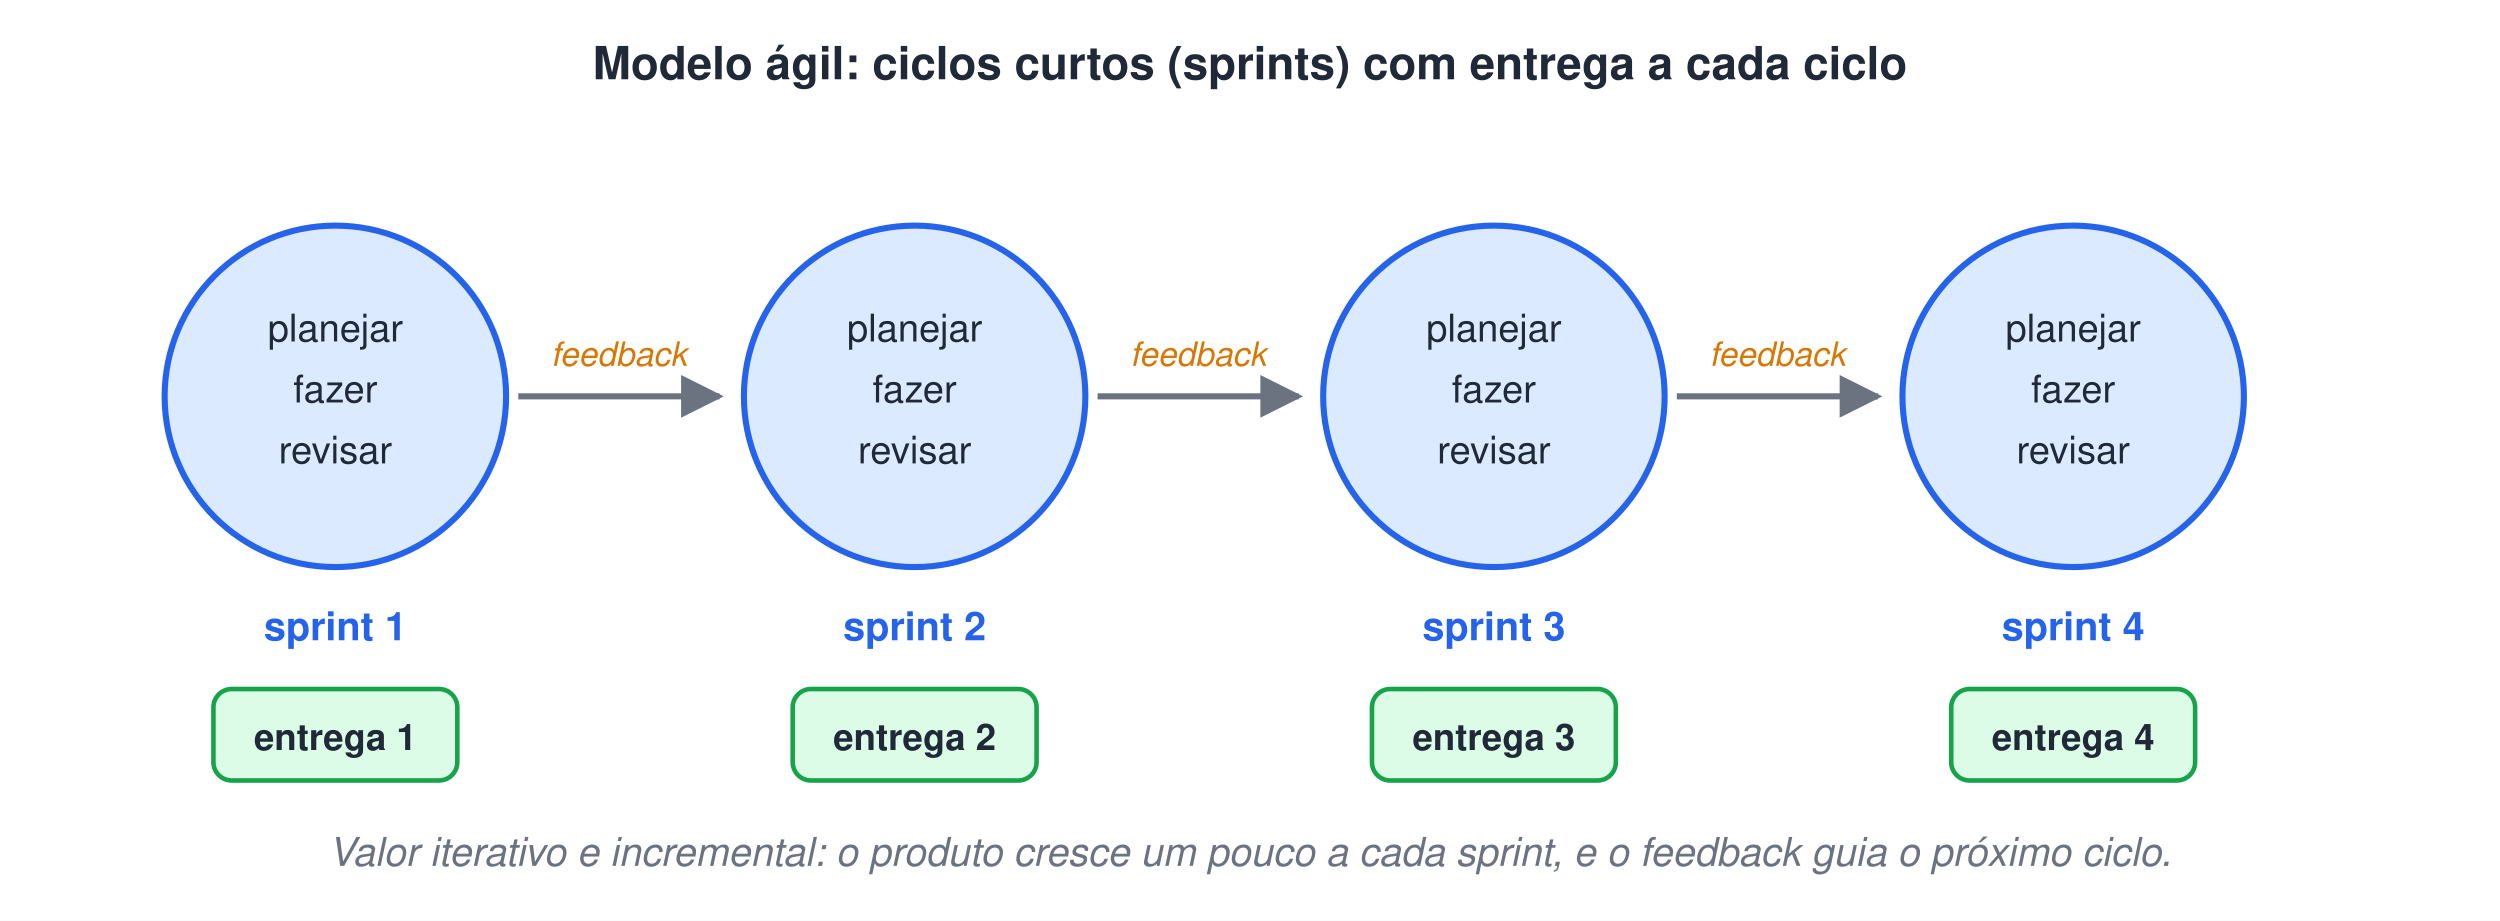
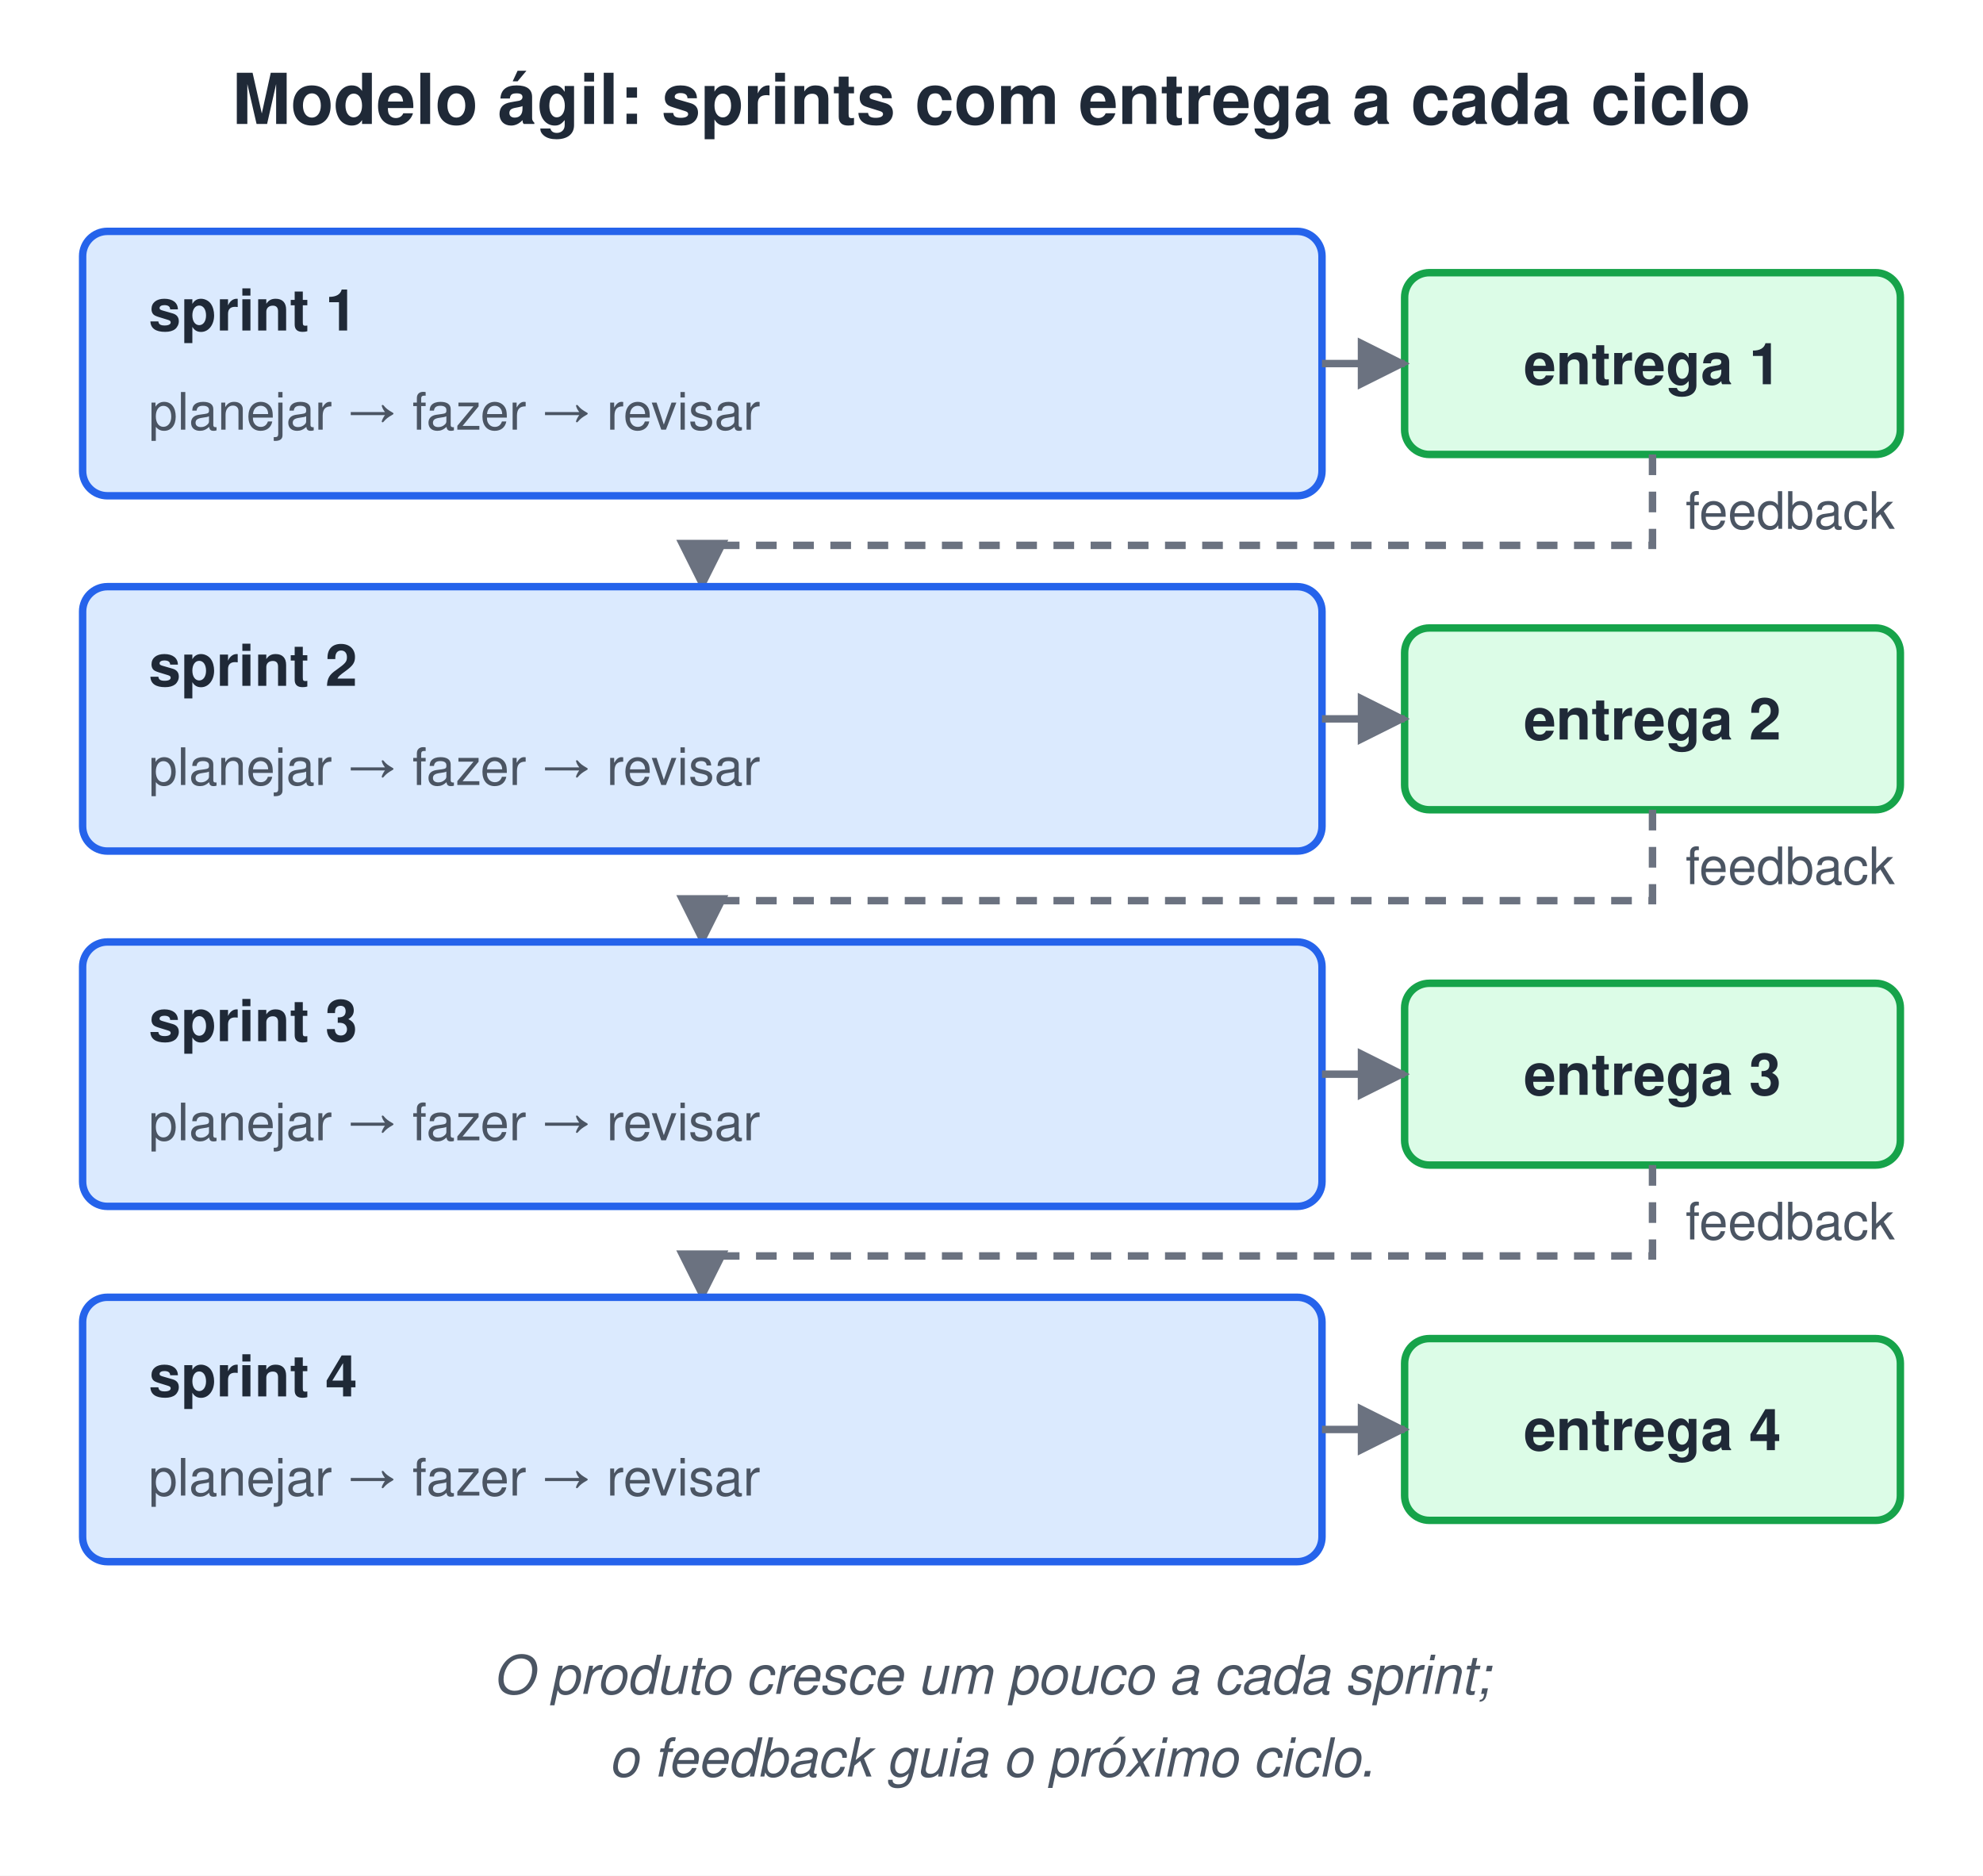
- <svg xmlns="http://www.w3.org/2000/svg" width="820" height="302" viewBox="0 0 820 302">
-   <style>text{font-family:Helvetica, Arial, 'DejaVu Sans', sans-serif}.m{font-family:Menlo, Consolas, 'DejaVu Sans Mono', monospace}</style>
+ <svg xmlns="http://www.w3.org/2000/svg" width="480" height="454" viewBox="0 0 480 454">
+   <style>text{white-space:pre;font-family:Helvetica,Arial,sans-serif;font-size:14px;fill:#1F2937}.t{font-size:17px;font-weight:bold}.b{font-weight:bold}.m{font-family:Menlo,Consolas,monospace;font-size:13px}.s{font-size:12.5px;fill:#4B5563}.n{font-size:13px;font-style:italic;fill:#4B5563}.c{text-anchor:middle}.r{text-anchor:end}.xB{fill:#DBEAFE;stroke:#2563EB}.xG{fill:#DCFCE7;stroke:#16A34A}.xO{fill:#FEF3C7;stroke:#D97706}.xP{fill:#EDE9FE;stroke:#7C3AED}.xR{fill:#FEE2E2;stroke:#DC2626}.xY{fill:#F3F4F6;stroke:#9CA3AF}.xW{fill:#fff;stroke:#9CA3AF}.xT{fill:#CCFBF1;stroke:#0D9488}.xK{fill:#FCE7F3;stroke:#DB2777}rect,ellipse,polygon{stroke-width:1.8}.l{stroke:#6B7280;stroke-width:1.8;fill:none}.d{stroke-dasharray:5 4}</style>
  <defs>
-     <marker id="arg" viewBox="0 0 10 10" refX="9" refY="5" markerWidth="7" markerHeight="7" orient="auto-start-reverse">
-       <path d="M0,0 L10,5 L0,10 z" fill="#6B7280" />
+     <marker id="a" viewBox="0 0 10 10" refX="9" refY="5" markerWidth="7" markerHeight="7" orient="auto-start-reverse">
+       <path d="M0,0L10,5L0,10z" fill="#6B7280" />
    </marker>
  </defs>
-   <rect width="100%" height="100%" fill="#ffffff" />
-   <text x="410" y="26" font-size="15" font-weight="bold" fill="#1F2937" text-anchor="middle">Modelo ágil: ciclos curtos (sprints) com entrega a cada ciclo</text>
-   <circle cx="110" cy="130" r="56" fill="#DBEAFE" stroke="#2563EB" stroke-width="2" />
-   <text x="110" y="112" font-size="12.5" fill="#1F2937" text-anchor="middle">planejar</text>
-   <text x="110" y="132" font-size="12.5" fill="#1F2937" text-anchor="middle">fazer</text>
-   <text x="110" y="152" font-size="12.5" fill="#1F2937" text-anchor="middle">revisar</text>
-   <text x="110" y="210" font-size="13" font-weight="bold" fill="#2563EB" text-anchor="middle">sprint 1</text>
-   <rect x="70" y="226" width="80" height="30" rx="6" fill="#DCFCE7" stroke="#16A34A" stroke-width="1.5" />
-   <text x="110" y="246" font-size="12" font-weight="bold" fill="#1F2937" text-anchor="middle">entrega 1</text>
-   <line x1="170" y1="130" x2="236" y2="130" stroke="#6B7280" stroke-width="2" marker-end="url(#arg)" />
-   <text x="203" y="120" font-size="11" font-style="italic" fill="#D97706" text-anchor="middle">feedback</text>
-   <circle cx="300" cy="130" r="56" fill="#DBEAFE" stroke="#2563EB" stroke-width="2" />
-   <text x="300" y="112" font-size="12.5" fill="#1F2937" text-anchor="middle">planejar</text>
-   <text x="300" y="132" font-size="12.5" fill="#1F2937" text-anchor="middle">fazer</text>
-   <text x="300" y="152" font-size="12.5" fill="#1F2937" text-anchor="middle">revisar</text>
-   <text x="300" y="210" font-size="13" font-weight="bold" fill="#2563EB" text-anchor="middle">sprint 2</text>
-   <rect x="260" y="226" width="80" height="30" rx="6" fill="#DCFCE7" stroke="#16A34A" stroke-width="1.5" />
-   <text x="300" y="246" font-size="12" font-weight="bold" fill="#1F2937" text-anchor="middle">entrega 2</text>
-   <line x1="360" y1="130" x2="426" y2="130" stroke="#6B7280" stroke-width="2" marker-end="url(#arg)" />
-   <text x="393" y="120" font-size="11" font-style="italic" fill="#D97706" text-anchor="middle">feedback</text>
-   <circle cx="490" cy="130" r="56" fill="#DBEAFE" stroke="#2563EB" stroke-width="2" />
-   <text x="490" y="112" font-size="12.5" fill="#1F2937" text-anchor="middle">planejar</text>
-   <text x="490" y="132" font-size="12.5" fill="#1F2937" text-anchor="middle">fazer</text>
-   <text x="490" y="152" font-size="12.5" fill="#1F2937" text-anchor="middle">revisar</text>
-   <text x="490" y="210" font-size="13" font-weight="bold" fill="#2563EB" text-anchor="middle">sprint 3</text>
-   <rect x="450" y="226" width="80" height="30" rx="6" fill="#DCFCE7" stroke="#16A34A" stroke-width="1.5" />
-   <text x="490" y="246" font-size="12" font-weight="bold" fill="#1F2937" text-anchor="middle">entrega 3</text>
-   <line x1="550" y1="130" x2="616" y2="130" stroke="#6B7280" stroke-width="2" marker-end="url(#arg)" />
-   <text x="583" y="120" font-size="11" font-style="italic" fill="#D97706" text-anchor="middle">feedback</text>
-   <circle cx="680" cy="130" r="56" fill="#DBEAFE" stroke="#2563EB" stroke-width="2" />
-   <text x="680" y="112" font-size="12.5" fill="#1F2937" text-anchor="middle">planejar</text>
-   <text x="680" y="132" font-size="12.5" fill="#1F2937" text-anchor="middle">fazer</text>
-   <text x="680" y="152" font-size="12.5" fill="#1F2937" text-anchor="middle">revisar</text>
-   <text x="680" y="210" font-size="13" font-weight="bold" fill="#2563EB" text-anchor="middle">sprint 4</text>
-   <rect x="640" y="226" width="80" height="30" rx="6" fill="#DCFCE7" stroke="#16A34A" stroke-width="1.5" />
-   <text x="680" y="246" font-size="12" font-weight="bold" fill="#1F2937" text-anchor="middle">entrega 4</text>
-   <text x="410" y="284" font-size="13" font-style="italic" fill="#6B7280" text-anchor="middle">Valor iterativo e incremental: o produto cresce um pouco a cada sprint, e o feedback guia o próximo ciclo.</text>
+   <rect width="100%" height="100%" fill="#fff" />
+   <text x="240.0" y="30" class="t c">Modelo ágil: sprints com entrega a cada ciclo</text>
+   <rect x="20" y="56" width="300" height="64" rx="6" class="xB" />
+   <text x="36" y="80" class="b">sprint 1</text>
+   <text x="36" y="104" class="s">planejar → fazer → revisar</text>
+   <rect x="340" y="66" width="120" height="44" rx="6" class="xG" />
+   <text x="400" y="93" class="b c">entrega 1</text>
+   <path d="M320,88 L340,88" class="l" marker-end="url(#a)" />
+   <path d="M400,110 L400,132 L170,132 L170,142" class="l d" marker-end="url(#a)" />
+   <text x="408" y="128" class="s">feedback</text>
+   <rect x="20" y="142" width="300" height="64" rx="6" class="xB" />
+   <text x="36" y="166" class="b">sprint 2</text>
+   <text x="36" y="190" class="s">planejar → fazer → revisar</text>
+   <rect x="340" y="152" width="120" height="44" rx="6" class="xG" />
+   <text x="400" y="179" class="b c">entrega 2</text>
+   <path d="M320,174 L340,174" class="l" marker-end="url(#a)" />
+   <path d="M400,196 L400,218 L170,218 L170,228" class="l d" marker-end="url(#a)" />
+   <text x="408" y="214" class="s">feedback</text>
+   <rect x="20" y="228" width="300" height="64" rx="6" class="xB" />
+   <text x="36" y="252" class="b">sprint 3</text>
+   <text x="36" y="276" class="s">planejar → fazer → revisar</text>
+   <rect x="340" y="238" width="120" height="44" rx="6" class="xG" />
+   <text x="400" y="265" class="b c">entrega 3</text>
+   <path d="M320,260 L340,260" class="l" marker-end="url(#a)" />
+   <path d="M400,282 L400,304 L170,304 L170,314" class="l d" marker-end="url(#a)" />
+   <text x="408" y="300" class="s">feedback</text>
+   <rect x="20" y="314" width="300" height="64" rx="6" class="xB" />
+   <text x="36" y="338" class="b">sprint 4</text>
+   <text x="36" y="362" class="s">planejar → fazer → revisar</text>
+   <rect x="340" y="324" width="120" height="44" rx="6" class="xG" />
+   <text x="400" y="351" class="b c">entrega 4</text>
+   <path d="M320,346 L340,346" class="l" marker-end="url(#a)" />
+   <text x="240.0" y="410" class="n c">O produto cresce um pouco a cada sprint;</text>
+   <text x="240.0" y="430" class="n c">o feedback guia o próximo ciclo.</text>
</svg>
